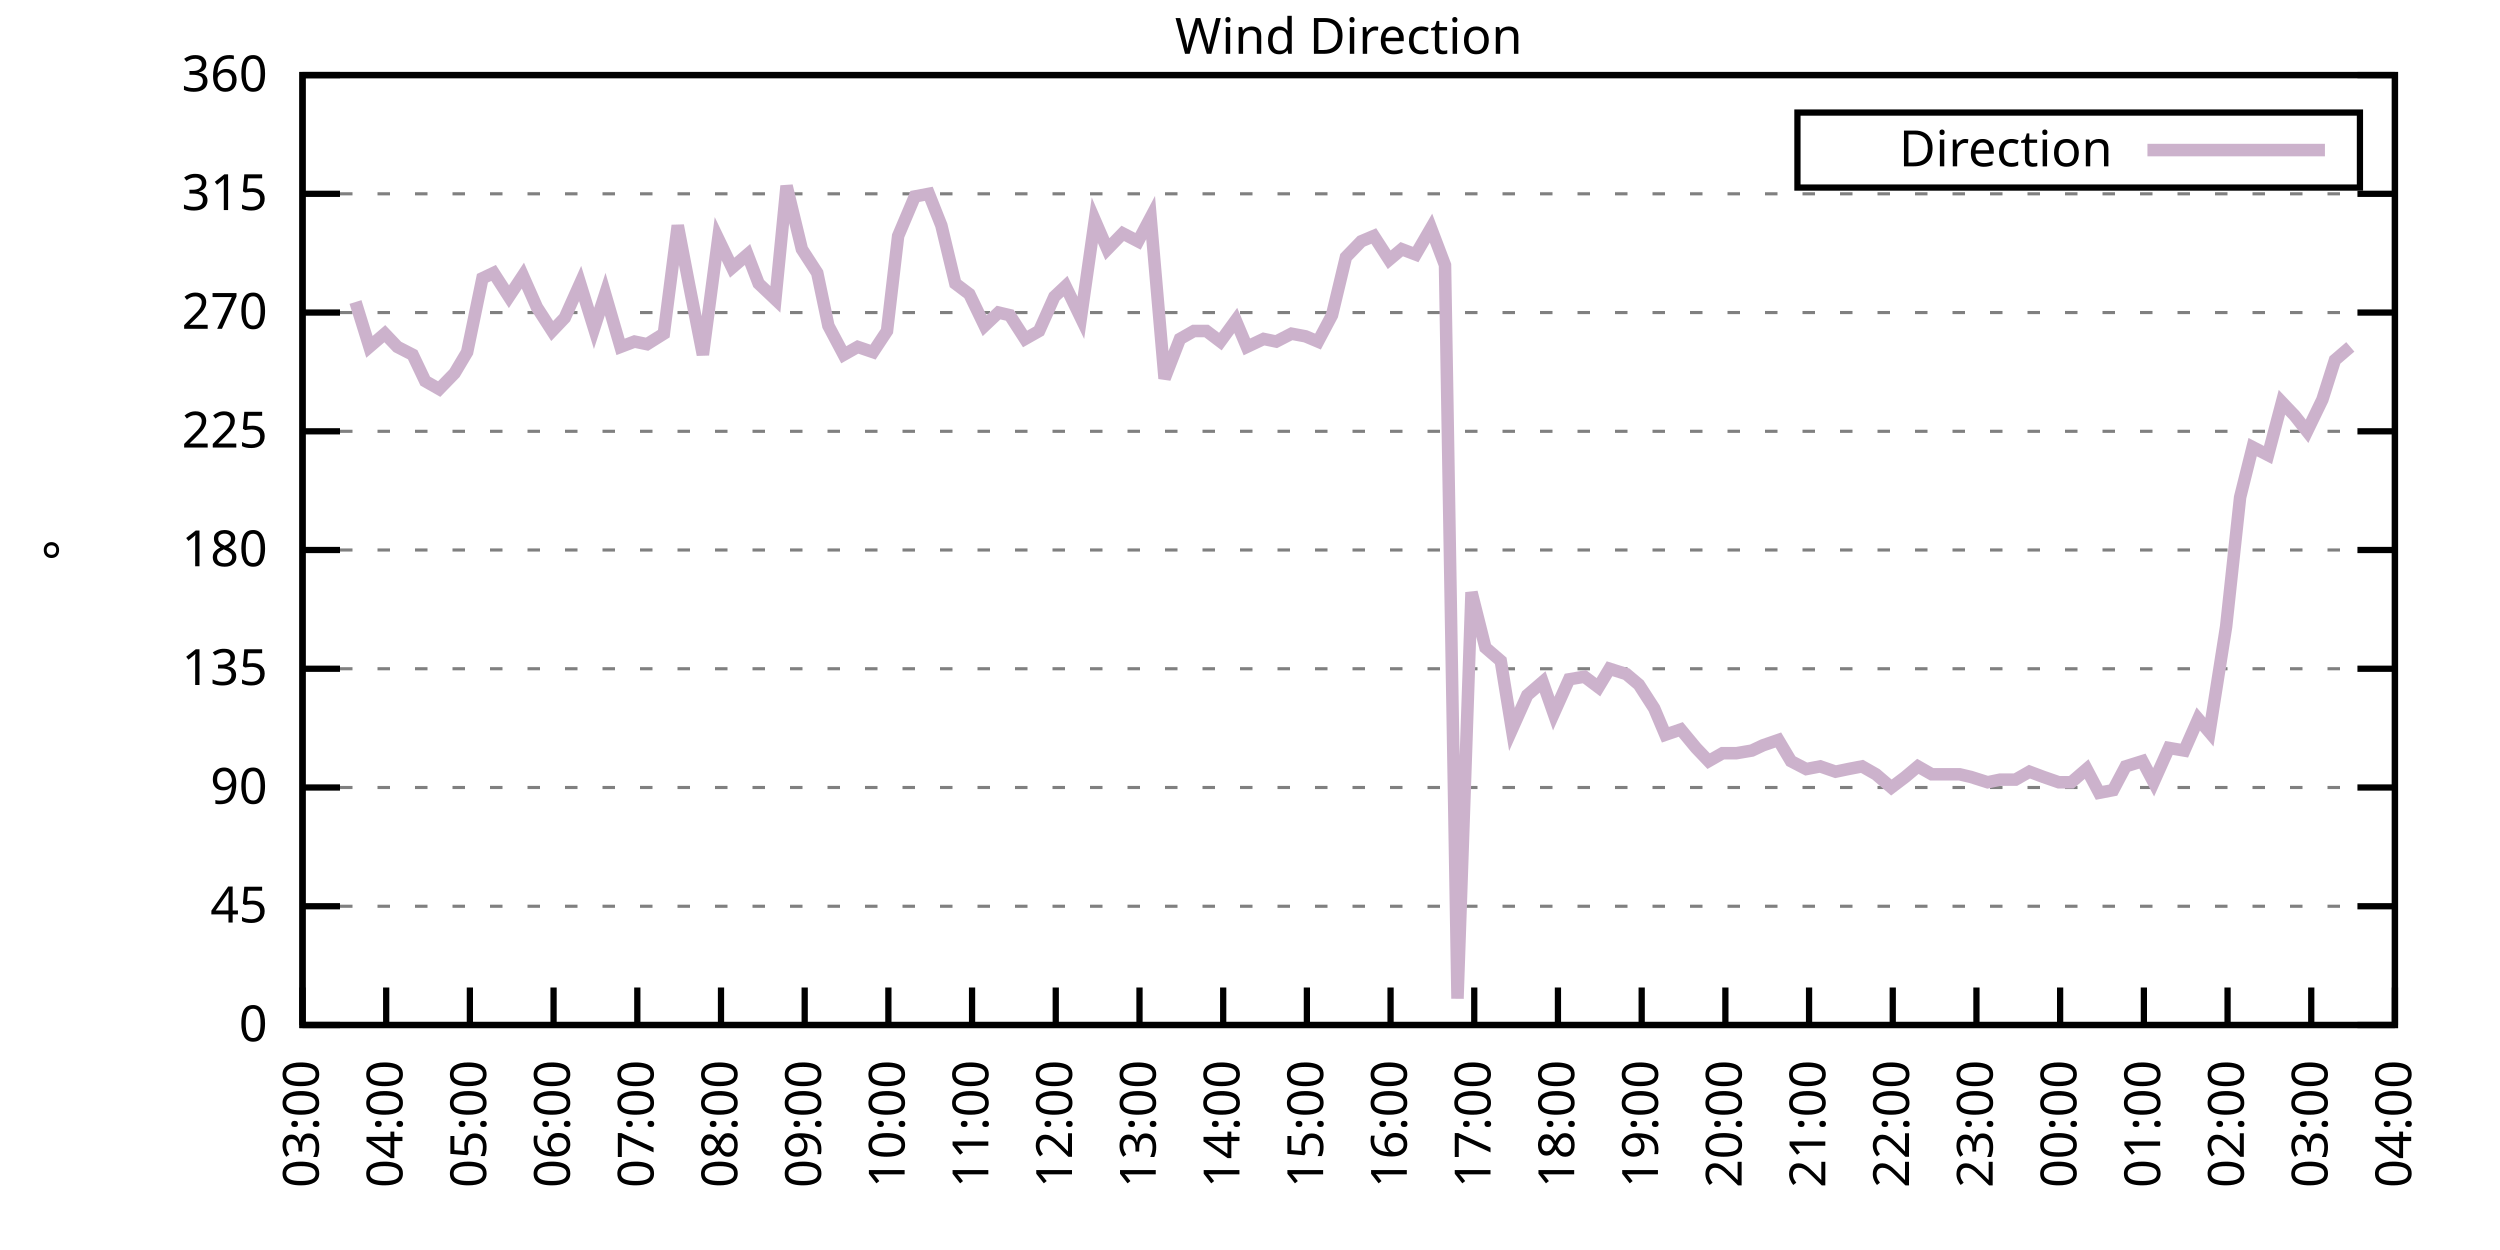
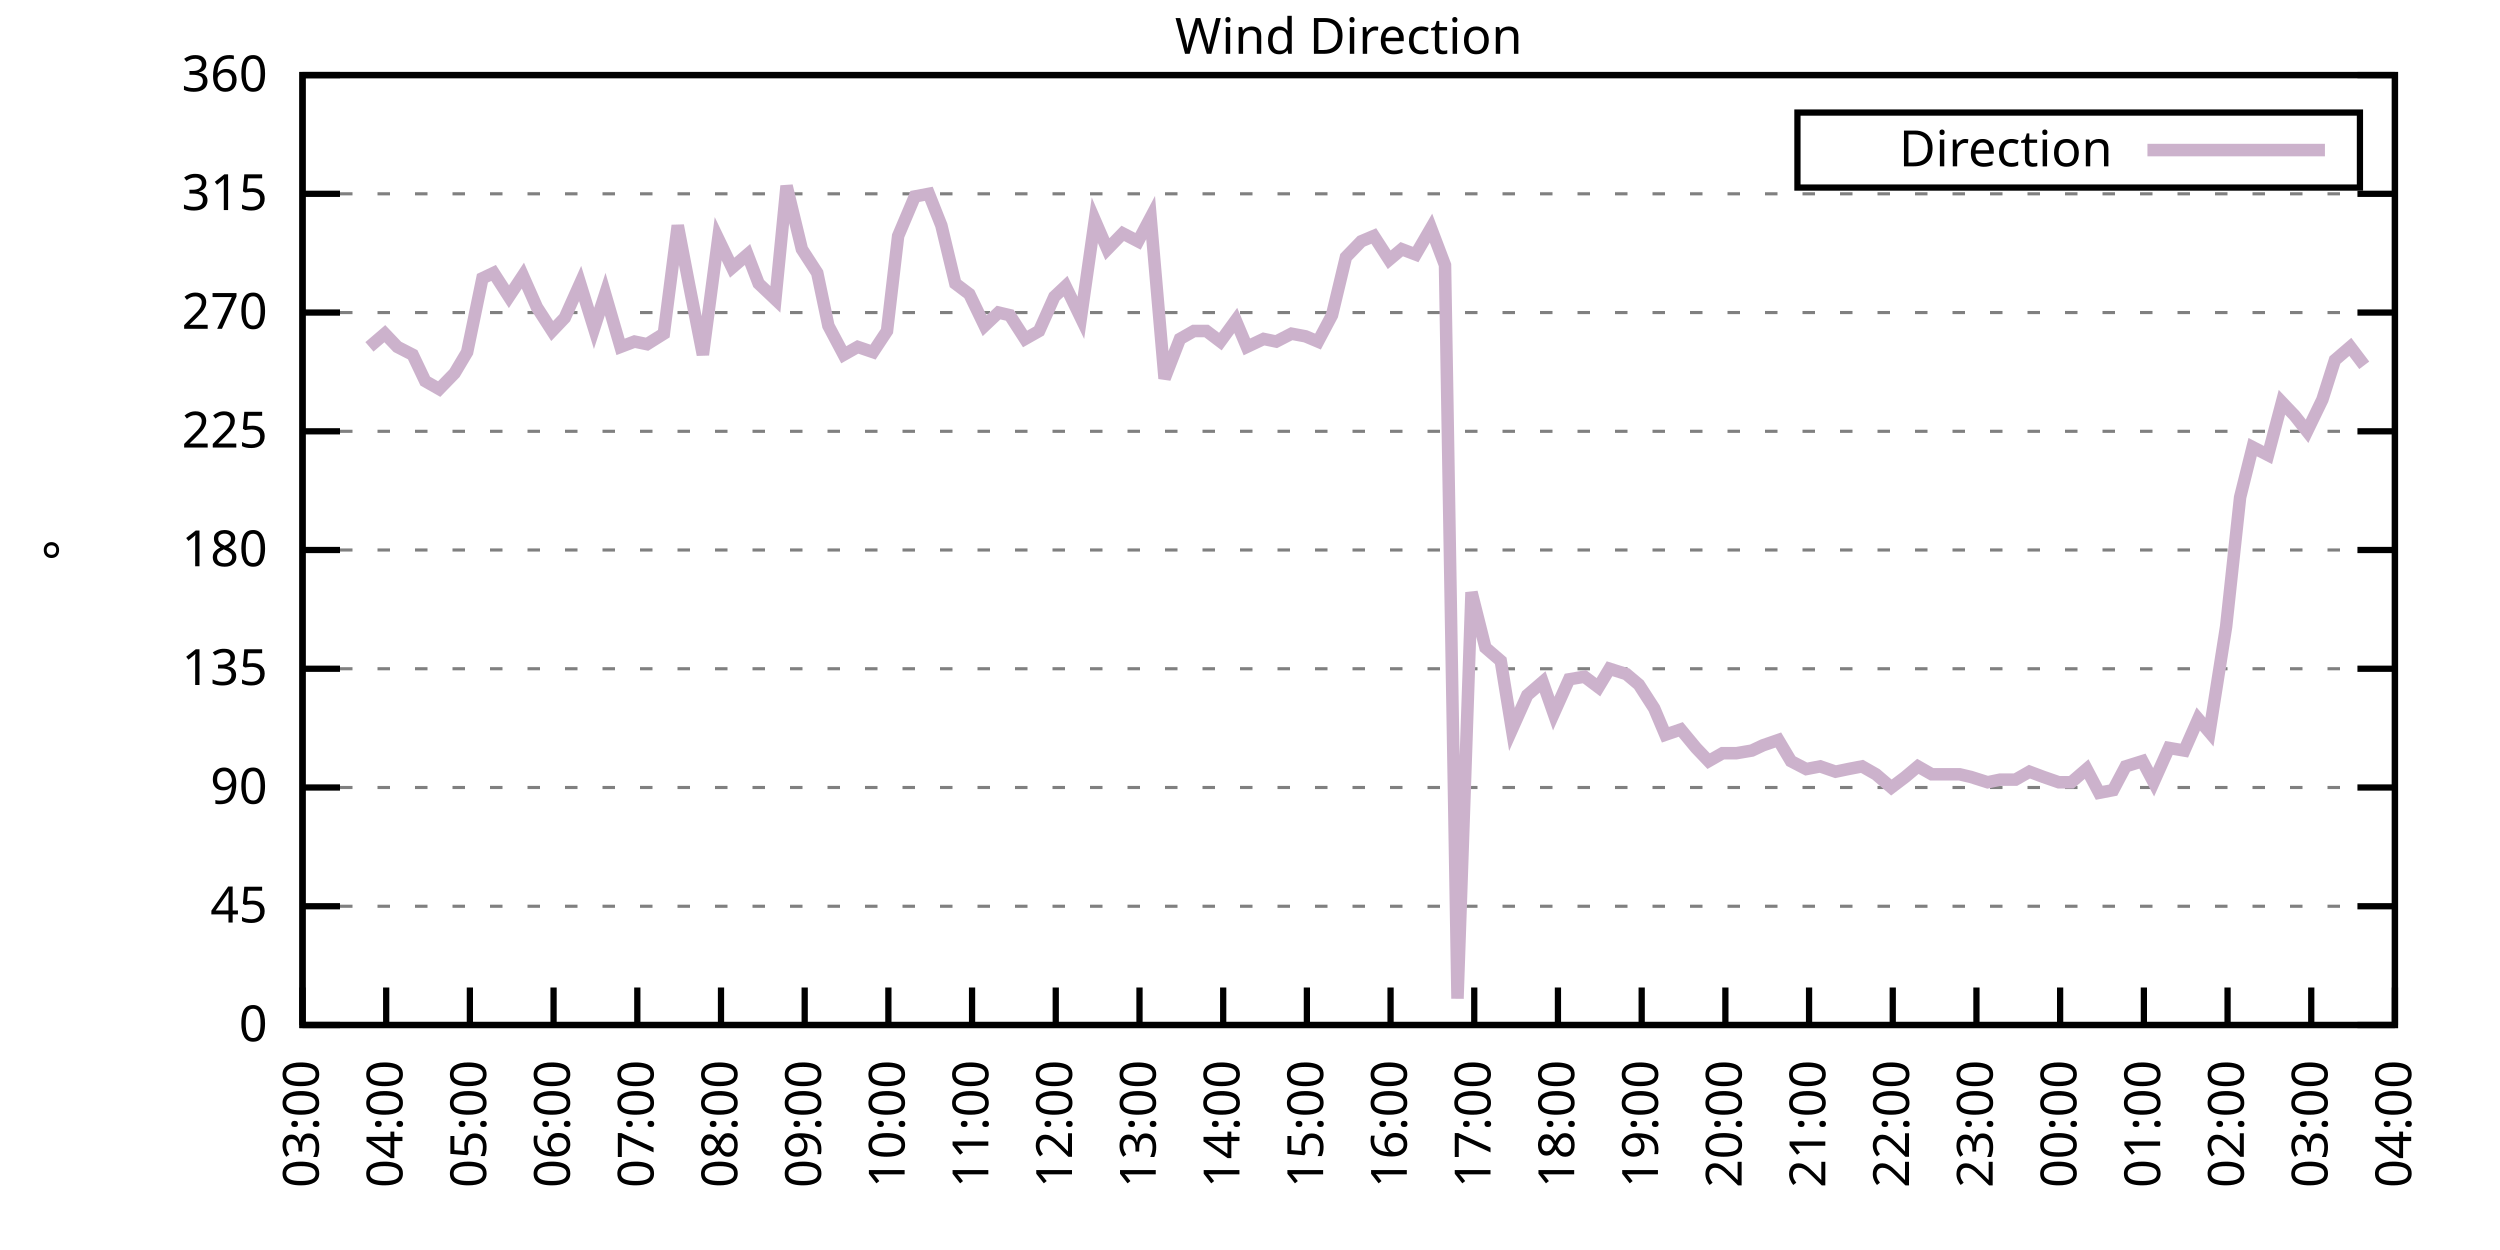
<svg xmlns="http://www.w3.org/2000/svg" xmlns:xlink="http://www.w3.org/1999/xlink" width="400" height="200" viewBox="0 0 400 200">
  <g id="gnuplot_canvas">
    <rect x="0" y="0" width="400" height="200" fill="none" />
    <defs>
      <circle id="gpDot" r="0.5" stroke-width="0.5" stroke="currentColor" />
      <path id="gpPt0" stroke-width="0.333" stroke="currentColor" d="M-1,0 h2 M0,-1 v2" />
      <path id="gpPt1" stroke-width="0.333" stroke="currentColor" d="M-1,-1 L1,1 M1,-1 L-1,1" />
      <path id="gpPt2" stroke-width="0.333" stroke="currentColor" d="M-1,0 L1,0 M0,-1 L0,1 M-1,-1 L1,1 M-1,1 L1,-1" />
      <rect id="gpPt3" stroke-width="0.333" stroke="currentColor" x="-1" y="-1" width="2" height="2" />
      <rect id="gpPt4" stroke-width="0.333" stroke="currentColor" fill="currentColor" x="-1" y="-1" width="2" height="2" />
      <circle id="gpPt5" stroke-width="0.333" stroke="currentColor" cx="0" cy="0" r="1" />
      <use xlink:href="#gpPt5" id="gpPt6" fill="currentColor" stroke="none" />
      <path id="gpPt7" stroke-width="0.333" stroke="currentColor" d="M0,-1.33 L-1.33,0.67 L1.33,0.67 z" />
      <use xlink:href="#gpPt7" id="gpPt8" fill="currentColor" stroke="none" />
      <use xlink:href="#gpPt7" id="gpPt9" stroke="currentColor" transform="rotate(180)" />
      <use xlink:href="#gpPt9" id="gpPt10" fill="currentColor" stroke="none" />
      <use xlink:href="#gpPt3" id="gpPt11" stroke="currentColor" transform="rotate(45)" />
      <use xlink:href="#gpPt11" id="gpPt12" fill="currentColor" stroke="none" />
      <path id="gpPt13" stroke-width="0.333" stroke="currentColor" d="M0,1.330 L1.265,0.411 L0.782,-1.067 L-0.782,-1.076 L-1.265,0.411 z" />
      <use xlink:href="#gpPt13" id="gpPt14" fill="currentColor" stroke="none" />
      <filter id="textbox" filterUnits="objectBoundingBox" x="0" y="0" height="1" width="1">
        <feFlood flood-color="white" flood-opacity="1" result="bgnd" />
        <feComposite in="SourceGraphic" in2="bgnd" operator="atop" />
      </filter>
      <filter id="greybox" filterUnits="objectBoundingBox" x="0" y="0" height="1" width="1">
        <feFlood flood-color="lightgrey" flood-opacity="1" result="grey" />
        <feComposite in="SourceGraphic" in2="grey" operator="atop" />
      </filter>
    </defs>
    <g fill="none" color="white" stroke="currentColor" stroke-width="1.00" stroke-linecap="butt" stroke-linejoin="miter">
</g>
    <g fill="none" color="black" stroke="currentColor" stroke-width="1.00" stroke-linecap="butt" stroke-linejoin="miter">
      <g stroke="none" shape-rendering="crispEdges">
        <polygon fill="rgb(255, 255, 255)" points="48.40,164.00 383.18,164.00 383.18,12.02 48.40,12.02 " />
      </g>
    </g>
    <g fill="none" color="black" stroke="currentColor" stroke-width="1.00" stroke-linecap="butt" stroke-linejoin="miter">
</g>
    <g fill="none" color="black" stroke="black" stroke-width="0.50" stroke-linecap="butt" stroke-linejoin="miter">
</g>
    <g fill="none" color="gray" stroke="currentColor" stroke-width="0.50" stroke-linecap="butt" stroke-linejoin="miter">
      <path stroke="gray" stroke-dasharray="2,4" class="gridline" d="M48.40,164.00 L383.19,164.00  " />
    </g>
    <g fill="none" color="gray" stroke="gray" stroke-width="1.00" stroke-linecap="butt" stroke-linejoin="miter">
</g>
    <g fill="none" color="black" stroke="currentColor" stroke-width="1.00" stroke-linecap="butt" stroke-linejoin="miter">
      <path stroke="black" d="M48.40,164.00 L54.40,164.00 M383.19,164.00 L377.19,164.00  " />
      <g transform="translate(42.80,166.60)" stroke="none" fill="black" font-family="Sans" font-size="8.00" text-anchor="end">
        <text>
          <tspan font-family="Sans"> 0</tspan>
        </text>
      </g>
    </g>
    <g fill="none" color="black" stroke="currentColor" stroke-width="1.00" stroke-linecap="butt" stroke-linejoin="miter">
</g>
    <g fill="none" color="black" stroke="black" stroke-width="0.50" stroke-linecap="butt" stroke-linejoin="miter">
</g>
    <g fill="none" color="gray" stroke="currentColor" stroke-width="0.50" stroke-linecap="butt" stroke-linejoin="miter">
      <path stroke="gray" stroke-dasharray="2,4" class="gridline" d="M48.40,145.00 L383.19,145.00  " />
    </g>
    <g fill="none" color="gray" stroke="gray" stroke-width="1.00" stroke-linecap="butt" stroke-linejoin="miter">
</g>
    <g fill="none" color="black" stroke="currentColor" stroke-width="1.00" stroke-linecap="butt" stroke-linejoin="miter">
      <path stroke="black" d="M48.40,145.00 L54.40,145.00 M383.19,145.00 L377.19,145.00  " />
      <g transform="translate(42.80,147.60)" stroke="none" fill="black" font-family="Sans" font-size="8.00" text-anchor="end">
        <text>
          <tspan font-family="Sans"> 45</tspan>
        </text>
      </g>
    </g>
    <g fill="none" color="black" stroke="currentColor" stroke-width="1.00" stroke-linecap="butt" stroke-linejoin="miter">
</g>
    <g fill="none" color="black" stroke="black" stroke-width="0.50" stroke-linecap="butt" stroke-linejoin="miter">
</g>
    <g fill="none" color="gray" stroke="currentColor" stroke-width="0.50" stroke-linecap="butt" stroke-linejoin="miter">
      <path stroke="gray" stroke-dasharray="2,4" class="gridline" d="M48.40,126.00 L383.19,126.00  " />
    </g>
    <g fill="none" color="gray" stroke="gray" stroke-width="1.00" stroke-linecap="butt" stroke-linejoin="miter">
</g>
    <g fill="none" color="black" stroke="currentColor" stroke-width="1.00" stroke-linecap="butt" stroke-linejoin="miter">
      <path stroke="black" d="M48.40,126.00 L54.40,126.00 M383.19,126.00 L377.19,126.00  " />
      <g transform="translate(42.80,128.60)" stroke="none" fill="black" font-family="Sans" font-size="8.00" text-anchor="end">
        <text>
          <tspan font-family="Sans"> 90</tspan>
        </text>
      </g>
    </g>
    <g fill="none" color="black" stroke="currentColor" stroke-width="1.00" stroke-linecap="butt" stroke-linejoin="miter">
</g>
    <g fill="none" color="black" stroke="black" stroke-width="0.50" stroke-linecap="butt" stroke-linejoin="miter">
</g>
    <g fill="none" color="gray" stroke="currentColor" stroke-width="0.50" stroke-linecap="butt" stroke-linejoin="miter">
      <path stroke="gray" stroke-dasharray="2,4" class="gridline" d="M48.40,107.00 L383.19,107.00  " />
    </g>
    <g fill="none" color="gray" stroke="gray" stroke-width="1.00" stroke-linecap="butt" stroke-linejoin="miter">
</g>
    <g fill="none" color="black" stroke="currentColor" stroke-width="1.00" stroke-linecap="butt" stroke-linejoin="miter">
      <path stroke="black" d="M48.40,107.00 L54.40,107.00 M383.19,107.00 L377.19,107.00  " />
      <g transform="translate(42.80,109.60)" stroke="none" fill="black" font-family="Sans" font-size="8.00" text-anchor="end">
        <text>
          <tspan font-family="Sans"> 135</tspan>
        </text>
      </g>
    </g>
    <g fill="none" color="black" stroke="currentColor" stroke-width="1.00" stroke-linecap="butt" stroke-linejoin="miter">
</g>
    <g fill="none" color="black" stroke="black" stroke-width="0.50" stroke-linecap="butt" stroke-linejoin="miter">
</g>
    <g fill="none" color="gray" stroke="currentColor" stroke-width="0.50" stroke-linecap="butt" stroke-linejoin="miter">
      <path stroke="gray" stroke-dasharray="2,4" class="gridline" d="M48.40,88.00 L383.19,88.00  " />
    </g>
    <g fill="none" color="gray" stroke="gray" stroke-width="1.00" stroke-linecap="butt" stroke-linejoin="miter">
</g>
    <g fill="none" color="black" stroke="currentColor" stroke-width="1.00" stroke-linecap="butt" stroke-linejoin="miter">
      <path stroke="black" d="M48.40,88.00 L54.40,88.00 M383.19,88.00 L377.19,88.00  " />
      <g transform="translate(42.80,90.60)" stroke="none" fill="black" font-family="Sans" font-size="8.00" text-anchor="end">
        <text>
          <tspan font-family="Sans"> 180</tspan>
        </text>
      </g>
    </g>
    <g fill="none" color="black" stroke="currentColor" stroke-width="1.00" stroke-linecap="butt" stroke-linejoin="miter">
</g>
    <g fill="none" color="black" stroke="black" stroke-width="0.50" stroke-linecap="butt" stroke-linejoin="miter">
</g>
    <g fill="none" color="gray" stroke="currentColor" stroke-width="0.50" stroke-linecap="butt" stroke-linejoin="miter">
      <path stroke="gray" stroke-dasharray="2,4" class="gridline" d="M48.40,69.01 L383.19,69.01  " />
    </g>
    <g fill="none" color="gray" stroke="gray" stroke-width="1.00" stroke-linecap="butt" stroke-linejoin="miter">
</g>
    <g fill="none" color="black" stroke="currentColor" stroke-width="1.00" stroke-linecap="butt" stroke-linejoin="miter">
      <path stroke="black" d="M48.40,69.01 L54.40,69.01 M383.19,69.01 L377.19,69.01  " />
      <g transform="translate(42.80,71.61)" stroke="none" fill="black" font-family="Sans" font-size="8.00" text-anchor="end">
        <text>
          <tspan font-family="Sans"> 225</tspan>
        </text>
      </g>
    </g>
    <g fill="none" color="black" stroke="currentColor" stroke-width="1.00" stroke-linecap="butt" stroke-linejoin="miter">
</g>
    <g fill="none" color="black" stroke="black" stroke-width="0.50" stroke-linecap="butt" stroke-linejoin="miter">
</g>
    <g fill="none" color="gray" stroke="currentColor" stroke-width="0.50" stroke-linecap="butt" stroke-linejoin="miter">
      <path stroke="gray" stroke-dasharray="2,4" class="gridline" d="M48.40,50.01 L383.19,50.01  " />
    </g>
    <g fill="none" color="gray" stroke="gray" stroke-width="1.00" stroke-linecap="butt" stroke-linejoin="miter">
</g>
    <g fill="none" color="black" stroke="currentColor" stroke-width="1.00" stroke-linecap="butt" stroke-linejoin="miter">
      <path stroke="black" d="M48.40,50.01 L54.40,50.01 M383.19,50.01 L377.19,50.01  " />
      <g transform="translate(42.80,52.61)" stroke="none" fill="black" font-family="Sans" font-size="8.00" text-anchor="end">
        <text>
          <tspan font-family="Sans"> 270</tspan>
        </text>
      </g>
    </g>
    <g fill="none" color="black" stroke="currentColor" stroke-width="1.00" stroke-linecap="butt" stroke-linejoin="miter">
</g>
    <g fill="none" color="black" stroke="black" stroke-width="0.50" stroke-linecap="butt" stroke-linejoin="miter">
</g>
    <g fill="none" color="gray" stroke="currentColor" stroke-width="0.50" stroke-linecap="butt" stroke-linejoin="miter">
      <path stroke="gray" stroke-dasharray="2,4" class="gridline" d="M48.40,31.01 L383.19,31.01  " />
    </g>
    <g fill="none" color="gray" stroke="gray" stroke-width="1.00" stroke-linecap="butt" stroke-linejoin="miter">
</g>
    <g fill="none" color="black" stroke="currentColor" stroke-width="1.00" stroke-linecap="butt" stroke-linejoin="miter">
      <path stroke="black" d="M48.40,31.01 L54.40,31.01 M383.19,31.01 L377.19,31.01  " />
      <g transform="translate(42.80,33.61)" stroke="none" fill="black" font-family="Sans" font-size="8.00" text-anchor="end">
        <text>
          <tspan font-family="Sans"> 315</tspan>
        </text>
      </g>
    </g>
    <g fill="none" color="black" stroke="currentColor" stroke-width="1.00" stroke-linecap="butt" stroke-linejoin="miter">
</g>
    <g fill="none" color="black" stroke="black" stroke-width="0.50" stroke-linecap="butt" stroke-linejoin="miter">
</g>
    <g fill="none" color="gray" stroke="currentColor" stroke-width="0.50" stroke-linecap="butt" stroke-linejoin="miter">
      <path stroke="gray" stroke-dasharray="2,4" class="gridline" d="M48.40,12.01 L383.19,12.01  " />
    </g>
    <g fill="none" color="gray" stroke="gray" stroke-width="1.00" stroke-linecap="butt" stroke-linejoin="miter">
</g>
    <g fill="none" color="black" stroke="currentColor" stroke-width="1.00" stroke-linecap="butt" stroke-linejoin="miter">
      <path stroke="black" d="M48.40,12.01 L54.40,12.01 M383.19,12.01 L377.19,12.01  " />
      <g transform="translate(42.80,14.61)" stroke="none" fill="black" font-family="Sans" font-size="8.00" text-anchor="end">
        <text>
          <tspan font-family="Sans"> 360</tspan>
        </text>
      </g>
    </g>
    <g fill="none" color="black" stroke="currentColor" stroke-width="1.00" stroke-linecap="butt" stroke-linejoin="miter">
      <path stroke="black" d="M48.40,164.00 L48.40,158.00  " />
      <g transform="translate(51.00,169.60) rotate(270.00)" stroke="none" fill="black" font-family="Sans" font-size="8.00" text-anchor="end">
        <text>
          <tspan font-family="Sans">03:00</tspan>
        </text>
      </g>
    </g>
    <g fill="none" color="black" stroke="currentColor" stroke-width="1.00" stroke-linecap="butt" stroke-linejoin="miter">
      <path stroke="black" d="M61.79,164.00 L61.79,158.00  " />
      <g transform="translate(64.39,169.60) rotate(270.00)" stroke="none" fill="black" font-family="Sans" font-size="8.00" text-anchor="end">
        <text>
          <tspan font-family="Sans">04:00</tspan>
        </text>
      </g>
    </g>
    <g fill="none" color="black" stroke="currentColor" stroke-width="1.00" stroke-linecap="butt" stroke-linejoin="miter">
      <path stroke="black" d="M75.18,164.00 L75.18,158.00  " />
      <g transform="translate(77.78,169.60) rotate(270.00)" stroke="none" fill="black" font-family="Sans" font-size="8.00" text-anchor="end">
        <text>
          <tspan font-family="Sans">05:00</tspan>
        </text>
      </g>
    </g>
    <g fill="none" color="black" stroke="currentColor" stroke-width="1.00" stroke-linecap="butt" stroke-linejoin="miter">
      <path stroke="black" d="M88.57,164.00 L88.57,158.00  " />
      <g transform="translate(91.17,169.60) rotate(270.00)" stroke="none" fill="black" font-family="Sans" font-size="8.00" text-anchor="end">
        <text>
          <tspan font-family="Sans">06:00</tspan>
        </text>
      </g>
    </g>
    <g fill="none" color="black" stroke="currentColor" stroke-width="1.00" stroke-linecap="butt" stroke-linejoin="miter">
      <path stroke="black" d="M101.97,164.00 L101.97,158.00  " />
      <g transform="translate(104.57,169.60) rotate(270.00)" stroke="none" fill="black" font-family="Sans" font-size="8.00" text-anchor="end">
        <text>
          <tspan font-family="Sans">07:00</tspan>
        </text>
      </g>
    </g>
    <g fill="none" color="black" stroke="currentColor" stroke-width="1.00" stroke-linecap="butt" stroke-linejoin="miter">
      <path stroke="black" d="M115.36,164.00 L115.36,158.00  " />
      <g transform="translate(117.96,169.60) rotate(270.00)" stroke="none" fill="black" font-family="Sans" font-size="8.00" text-anchor="end">
        <text>
          <tspan font-family="Sans">08:00</tspan>
        </text>
      </g>
    </g>
    <g fill="none" color="black" stroke="currentColor" stroke-width="1.00" stroke-linecap="butt" stroke-linejoin="miter">
      <path stroke="black" d="M128.75,164.00 L128.75,158.00  " />
      <g transform="translate(131.35,169.60) rotate(270.00)" stroke="none" fill="black" font-family="Sans" font-size="8.00" text-anchor="end">
        <text>
          <tspan font-family="Sans">09:00</tspan>
        </text>
      </g>
    </g>
    <g fill="none" color="black" stroke="currentColor" stroke-width="1.00" stroke-linecap="butt" stroke-linejoin="miter">
      <path stroke="black" d="M142.14,164.00 L142.14,158.00  " />
      <g transform="translate(144.74,169.60) rotate(270.00)" stroke="none" fill="black" font-family="Sans" font-size="8.00" text-anchor="end">
        <text>
          <tspan font-family="Sans">10:00</tspan>
        </text>
      </g>
    </g>
    <g fill="none" color="black" stroke="currentColor" stroke-width="1.00" stroke-linecap="butt" stroke-linejoin="miter">
      <path stroke="black" d="M155.53,164.00 L155.53,158.00  " />
      <g transform="translate(158.13,169.60) rotate(270.00)" stroke="none" fill="black" font-family="Sans" font-size="8.00" text-anchor="end">
        <text>
          <tspan font-family="Sans">11:00</tspan>
        </text>
      </g>
    </g>
    <g fill="none" color="black" stroke="currentColor" stroke-width="1.00" stroke-linecap="butt" stroke-linejoin="miter">
      <path stroke="black" d="M168.92,164.00 L168.92,158.00  " />
      <g transform="translate(171.52,169.60) rotate(270.00)" stroke="none" fill="black" font-family="Sans" font-size="8.00" text-anchor="end">
        <text>
          <tspan font-family="Sans">12:00</tspan>
        </text>
      </g>
    </g>
    <g fill="none" color="black" stroke="currentColor" stroke-width="1.00" stroke-linecap="butt" stroke-linejoin="miter">
      <path stroke="black" d="M182.32,164.00 L182.32,158.00  " />
      <g transform="translate(184.92,169.60) rotate(270.00)" stroke="none" fill="black" font-family="Sans" font-size="8.00" text-anchor="end">
        <text>
          <tspan font-family="Sans">13:00</tspan>
        </text>
      </g>
    </g>
    <g fill="none" color="black" stroke="currentColor" stroke-width="1.00" stroke-linecap="butt" stroke-linejoin="miter">
      <path stroke="black" d="M195.71,164.00 L195.71,158.00  " />
      <g transform="translate(198.31,169.60) rotate(270.00)" stroke="none" fill="black" font-family="Sans" font-size="8.00" text-anchor="end">
        <text>
          <tspan font-family="Sans">14:00</tspan>
        </text>
      </g>
    </g>
    <g fill="none" color="black" stroke="currentColor" stroke-width="1.00" stroke-linecap="butt" stroke-linejoin="miter">
      <path stroke="black" d="M209.10,164.00 L209.10,158.00  " />
      <g transform="translate(211.70,169.60) rotate(270.00)" stroke="none" fill="black" font-family="Sans" font-size="8.00" text-anchor="end">
        <text>
          <tspan font-family="Sans">15:00</tspan>
        </text>
      </g>
    </g>
    <g fill="none" color="black" stroke="currentColor" stroke-width="1.00" stroke-linecap="butt" stroke-linejoin="miter">
      <path stroke="black" d="M222.49,164.00 L222.49,158.00  " />
      <g transform="translate(225.09,169.60) rotate(270.00)" stroke="none" fill="black" font-family="Sans" font-size="8.00" text-anchor="end">
        <text>
          <tspan font-family="Sans">16:00</tspan>
        </text>
      </g>
    </g>
    <g fill="none" color="black" stroke="currentColor" stroke-width="1.00" stroke-linecap="butt" stroke-linejoin="miter">
      <path stroke="black" d="M235.88,164.00 L235.88,158.00  " />
      <g transform="translate(238.48,169.60) rotate(270.00)" stroke="none" fill="black" font-family="Sans" font-size="8.00" text-anchor="end">
        <text>
          <tspan font-family="Sans">17:00</tspan>
        </text>
      </g>
    </g>
    <g fill="none" color="black" stroke="currentColor" stroke-width="1.00" stroke-linecap="butt" stroke-linejoin="miter">
      <path stroke="black" d="M249.27,164.00 L249.27,158.00  " />
      <g transform="translate(251.87,169.60) rotate(270.00)" stroke="none" fill="black" font-family="Sans" font-size="8.00" text-anchor="end">
        <text>
          <tspan font-family="Sans">18:00</tspan>
        </text>
      </g>
    </g>
    <g fill="none" color="black" stroke="currentColor" stroke-width="1.00" stroke-linecap="butt" stroke-linejoin="miter">
      <path stroke="black" d="M262.67,164.00 L262.67,158.00  " />
      <g transform="translate(265.27,169.60) rotate(270.00)" stroke="none" fill="black" font-family="Sans" font-size="8.00" text-anchor="end">
        <text>
          <tspan font-family="Sans">19:00</tspan>
        </text>
      </g>
    </g>
    <g fill="none" color="black" stroke="currentColor" stroke-width="1.00" stroke-linecap="butt" stroke-linejoin="miter">
      <path stroke="black" d="M276.06,164.00 L276.06,158.00  " />
      <g transform="translate(278.66,169.60) rotate(270.00)" stroke="none" fill="black" font-family="Sans" font-size="8.00" text-anchor="end">
        <text>
          <tspan font-family="Sans">20:00</tspan>
        </text>
      </g>
    </g>
    <g fill="none" color="black" stroke="currentColor" stroke-width="1.00" stroke-linecap="butt" stroke-linejoin="miter">
      <path stroke="black" d="M289.45,164.00 L289.45,158.00  " />
      <g transform="translate(292.05,169.60) rotate(270.00)" stroke="none" fill="black" font-family="Sans" font-size="8.00" text-anchor="end">
        <text>
          <tspan font-family="Sans">21:00</tspan>
        </text>
      </g>
    </g>
    <g fill="none" color="black" stroke="currentColor" stroke-width="1.00" stroke-linecap="butt" stroke-linejoin="miter">
      <path stroke="black" d="M302.84,164.00 L302.84,158.00  " />
      <g transform="translate(305.44,169.60) rotate(270.00)" stroke="none" fill="black" font-family="Sans" font-size="8.00" text-anchor="end">
        <text>
          <tspan font-family="Sans">22:00</tspan>
        </text>
      </g>
    </g>
    <g fill="none" color="black" stroke="currentColor" stroke-width="1.00" stroke-linecap="butt" stroke-linejoin="miter">
      <path stroke="black" d="M316.23,164.00 L316.23,158.00  " />
      <g transform="translate(318.83,169.60) rotate(270.00)" stroke="none" fill="black" font-family="Sans" font-size="8.00" text-anchor="end">
        <text>
          <tspan font-family="Sans">23:00</tspan>
        </text>
      </g>
    </g>
    <g fill="none" color="black" stroke="currentColor" stroke-width="1.00" stroke-linecap="butt" stroke-linejoin="miter">
      <path stroke="black" d="M329.62,164.00 L329.62,158.00  " />
      <g transform="translate(332.22,169.60) rotate(270.00)" stroke="none" fill="black" font-family="Sans" font-size="8.00" text-anchor="end">
        <text>
          <tspan font-family="Sans">00:00</tspan>
        </text>
      </g>
    </g>
    <g fill="none" color="black" stroke="currentColor" stroke-width="1.00" stroke-linecap="butt" stroke-linejoin="miter">
      <path stroke="black" d="M343.02,164.00 L343.02,158.00  " />
      <g transform="translate(345.62,169.60) rotate(270.00)" stroke="none" fill="black" font-family="Sans" font-size="8.00" text-anchor="end">
        <text>
          <tspan font-family="Sans">01:00</tspan>
        </text>
      </g>
    </g>
    <g fill="none" color="black" stroke="currentColor" stroke-width="1.00" stroke-linecap="butt" stroke-linejoin="miter">
      <path stroke="black" d="M356.41,164.00 L356.41,158.00  " />
      <g transform="translate(359.01,169.60) rotate(270.00)" stroke="none" fill="black" font-family="Sans" font-size="8.00" text-anchor="end">
        <text>
          <tspan font-family="Sans">02:00</tspan>
        </text>
      </g>
    </g>
    <g fill="none" color="black" stroke="currentColor" stroke-width="1.00" stroke-linecap="butt" stroke-linejoin="miter">
      <path stroke="black" d="M369.80,164.00 L369.80,158.00  " />
      <g transform="translate(372.40,169.60) rotate(270.00)" stroke="none" fill="black" font-family="Sans" font-size="8.00" text-anchor="end">
        <text>
          <tspan font-family="Sans">03:00</tspan>
        </text>
      </g>
    </g>
    <g fill="none" color="black" stroke="currentColor" stroke-width="1.00" stroke-linecap="butt" stroke-linejoin="miter">
      <path stroke="black" d="M383.19,164.00 L383.19,158.00  " />
      <g transform="translate(385.79,169.60) rotate(270.00)" stroke="none" fill="black" font-family="Sans" font-size="8.00" text-anchor="end">
        <text>
          <tspan font-family="Sans">04:00</tspan>
        </text>
      </g>
    </g>
    <g fill="none" color="black" stroke="currentColor" stroke-width="1.00" stroke-linecap="butt" stroke-linejoin="miter">
</g>
    <g fill="none" color="black" stroke="currentColor" stroke-width="1.00" stroke-linecap="butt" stroke-linejoin="miter">
      <path stroke="black" d="M48.40,12.01 L48.40,164.00 L383.19,164.00 L383.19,12.01 L48.40,12.01 Z  " />
    </g>
    <g fill="none" color="black" stroke="currentColor" stroke-width="1.00" stroke-linecap="butt" stroke-linejoin="miter">
</g>
    <g fill="none" color="black" stroke="currentColor" stroke-width="1.00" stroke-linecap="butt" stroke-linejoin="miter">
      <path stroke="black" d="M287.59,30.01 L287.59,18.01 L377.59,18.01 L377.59,30.01 L287.59,30.01 Z  " />
    </g>
    <g id="Wind_direction_plot_1">
      <g fill="none" color="white" stroke="black" stroke-width="2.00" stroke-linecap="butt" stroke-linejoin="miter">
</g>
      <g fill="none" color="black" stroke="currentColor" stroke-width="2.00" stroke-linecap="butt" stroke-linejoin="miter">
        <g transform="translate(337.99,26.61)" stroke="none" fill="black" font-family="Sans" font-size="8.00" text-anchor="end">
          <text>
            <tspan font-family="Sans">Direction</tspan>
          </text>
        </g>
      </g>
      <g fill="none" color="black" stroke="currentColor" stroke-width="2.00" stroke-linecap="butt" stroke-linejoin="miter">
-         <path stroke="rgb(204, 178, 204)" d="M343.59,24.01 L371.99,24.01 M56.88,48.32 L59.11,55.50 L61.57,53.39 L63.58,55.50 L66.03,56.76 L68.04,60.98   L70.27,62.25 L72.73,59.72 L74.74,56.34 L77.19,44.52 L78.98,43.67 L81.43,47.47 L83.66,44.10 L85.90,49.16   L88.35,52.96 L90.36,50.85 L92.82,45.36 L95.05,52.54 L96.83,47.05 L99.29,55.50 L101.52,54.65 L103.53,55.07   L106.21,53.39 L108.44,36.08 L110.22,45.36 L112.46,56.76 L114.91,38.19 L117.14,42.83 L119.60,40.72 L121.38,45.36   L124.06,47.90 L125.85,29.74 L128.30,39.87 L130.76,43.67 L132.54,52.12 L135.00,56.76 L137.23,55.50 L139.69,56.34   L141.92,52.96 L143.70,37.76 L146.38,31.43 L148.61,31.01 L150.62,36.08 L152.85,45.36 L155.09,47.05 L157.54,52.12   L159.77,50.01 L161.56,50.43 L164.01,54.23 L166.25,52.96 L168.70,47.47 L170.49,45.79 L172.94,50.85 L175.17,35.23   L177.18,39.87 L179.64,37.34 L182.09,38.61 L184.10,34.81 L186.33,60.56 L188.79,54.23 L191.02,52.96 L193.03,52.96   L195.26,54.65 L197.72,51.27 L199.50,55.50 L202.18,54.23 L204.19,54.65 L206.64,53.39 L208.88,53.81 L210.88,54.65   L213.12,50.43 L215.35,41.14 L217.80,38.61 L219.81,37.76 L222.27,41.56 L224.28,39.87 L226.51,40.72 L228.96,36.50   L231.20,42.41 L233.20,159.78 L235.44,94.76 L237.67,103.63 L240.12,105.74 L241.91,116.71 L244.36,111.23 L246.82,109.11   L248.60,114.18 L251.06,108.69 L253.51,108.27 L255.75,109.96 L257.53,107.00 L260.21,107.85 L262.22,109.54 L264.67,113.34   L266.46,117.56 L268.92,116.71 L271.37,119.67 L273.38,121.78 L275.61,120.51 L277.84,120.51 L280.30,120.09 L282.08,119.25   L284.54,118.40 L286.55,121.78 L289.00,123.05 L291.23,122.62 L293.69,123.47 L295.70,123.05 L297.93,122.62 L300.16,123.89   L302.62,126.00 L304.85,124.31 L306.86,122.62 L309.09,123.89 L311.54,123.89 L313.55,123.89 L315.34,124.31 L318.02,125.16   L320.03,124.74 L322.48,124.74 L324.71,123.47 L326.95,124.31 L329.40,125.16 L331.41,125.16 L333.86,123.05 L335.87,126.85   L338.10,126.42 L340.11,122.62 L342.79,121.78 L344.58,125.16 L347.03,119.67 L349.49,120.09 L351.72,115.03 L353.51,117.14   L356.18,100.25 L358.42,79.56 L360.42,71.54 L362.88,72.81 L365.11,64.36 L367.12,66.47 L369.13,69.01 L371.58,63.94   L373.59,57.61 L376.05,55.50  " />
+         <path stroke="rgb(204, 178, 204)" d="M343.59,24.01 L371.99,24.01 M59.11,55.50 L61.57,53.39 L63.58,55.50 L66.03,56.76 L68.04,60.98 L70.27,62.25   L72.73,59.72 L74.74,56.34 L77.19,44.52 L78.98,43.67 L81.43,47.47 L83.66,44.10 L85.90,49.16 L88.35,52.96   L90.36,50.85 L92.82,45.36 L95.05,52.54 L96.83,47.05 L99.29,55.50 L101.52,54.65 L103.53,55.07 L106.21,53.39   L108.44,36.08 L110.22,45.36 L112.46,56.76 L114.91,38.19 L117.14,42.83 L119.60,40.72 L121.38,45.36 L124.06,47.90   L125.85,29.74 L128.30,39.87 L130.76,43.67 L132.54,52.12 L135.00,56.76 L137.23,55.50 L139.69,56.34 L141.92,52.96   L143.70,37.76 L146.38,31.43 L148.61,31.01 L150.62,36.08 L152.85,45.36 L155.09,47.05 L157.54,52.12 L159.77,50.01   L161.56,50.43 L164.01,54.23 L166.25,52.96 L168.70,47.47 L170.49,45.79 L172.94,50.85 L175.17,35.23 L177.18,39.87   L179.64,37.34 L182.09,38.61 L184.10,34.81 L186.33,60.56 L188.79,54.23 L191.02,52.96 L193.03,52.96 L195.26,54.65   L197.72,51.27 L199.50,55.50 L202.18,54.23 L204.19,54.65 L206.64,53.39 L208.88,53.81 L210.88,54.65 L213.12,50.43   L215.35,41.14 L217.80,38.61 L219.81,37.76 L222.27,41.56 L224.28,39.87 L226.51,40.72 L228.96,36.50 L231.20,42.41   L233.20,159.78 L235.44,94.76 L237.67,103.63 L240.12,105.74 L241.91,116.71 L244.36,111.23 L246.82,109.11 L248.60,114.18   L251.06,108.69 L253.51,108.27 L255.75,109.96 L257.53,107.00 L260.21,107.85 L262.22,109.54 L264.67,113.34 L266.46,117.56   L268.92,116.71 L271.37,119.67 L273.38,121.78 L275.61,120.51 L277.84,120.51 L280.30,120.09 L282.08,119.25 L284.54,118.40   L286.55,121.78 L289.00,123.05 L291.23,122.62 L293.69,123.47 L295.70,123.05 L297.93,122.62 L300.16,123.89 L302.62,126.00   L304.85,124.31 L306.86,122.62 L309.09,123.89 L311.54,123.89 L313.55,123.89 L315.34,124.31 L318.02,125.16 L320.03,124.74   L322.48,124.74 L324.71,123.47 L326.95,124.31 L329.40,125.16 L331.41,125.16 L333.86,123.05 L335.87,126.85 L338.10,126.42   L340.11,122.62 L342.79,121.78 L344.58,125.16 L347.03,119.67 L349.49,120.09 L351.72,115.03 L353.51,117.14 L356.18,100.25   L358.42,79.56 L360.42,71.54 L362.88,72.81 L365.11,64.36 L367.12,66.47 L369.13,69.01 L371.58,63.94 L373.59,57.61   L376.05,55.50 L378.28,58.45  " />
      </g>
    </g>
    <g fill="none" color="black" stroke="currentColor" stroke-width="2.00" stroke-linecap="butt" stroke-linejoin="miter">
</g>
    <g fill="none" color="black" stroke="black" stroke-width="1.00" stroke-linecap="butt" stroke-linejoin="miter">
</g>
    <g fill="none" color="black" stroke="currentColor" stroke-width="1.00" stroke-linecap="butt" stroke-linejoin="miter">
      <path stroke="black" d="M48.40,12.01 L48.40,164.00 L383.19,164.00 L383.19,12.01 L48.40,12.01 Z  " />
      <g transform="translate(12.80,88.01) rotate(270.00)" stroke="none" fill="black" font-family="Sans" font-size="8.00" text-anchor="middle">
        <text>
          <tspan font-family="Sans">°</tspan>
        </text>
      </g>
    </g>
    <g fill="none" color="black" stroke="currentColor" stroke-width="1.00" stroke-linecap="butt" stroke-linejoin="miter">
</g>
    <g fill="none" color="black" stroke="currentColor" stroke-width="1.00" stroke-linecap="butt" stroke-linejoin="miter">
      <g transform="translate(215.79,8.61)" stroke="none" fill="black" font-family="Sans" font-size="8.00" text-anchor="middle">
        <text>
          <tspan font-family="Sans">Wind Direction</tspan>
        </text>
      </g>
    </g>
    <g fill="none" color="black" stroke="currentColor" stroke-width="1.00" stroke-linecap="butt" stroke-linejoin="miter">
</g>
  </g>
</svg>
